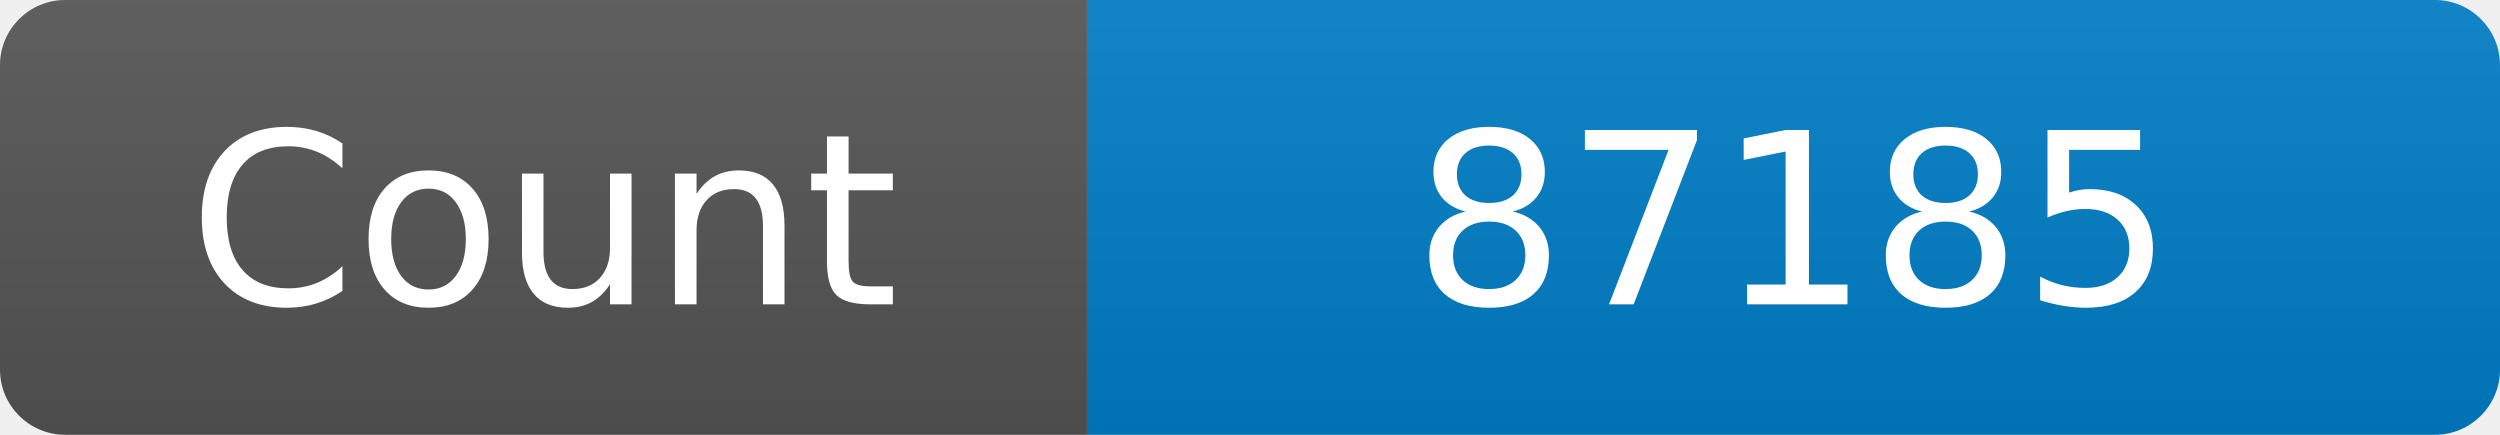
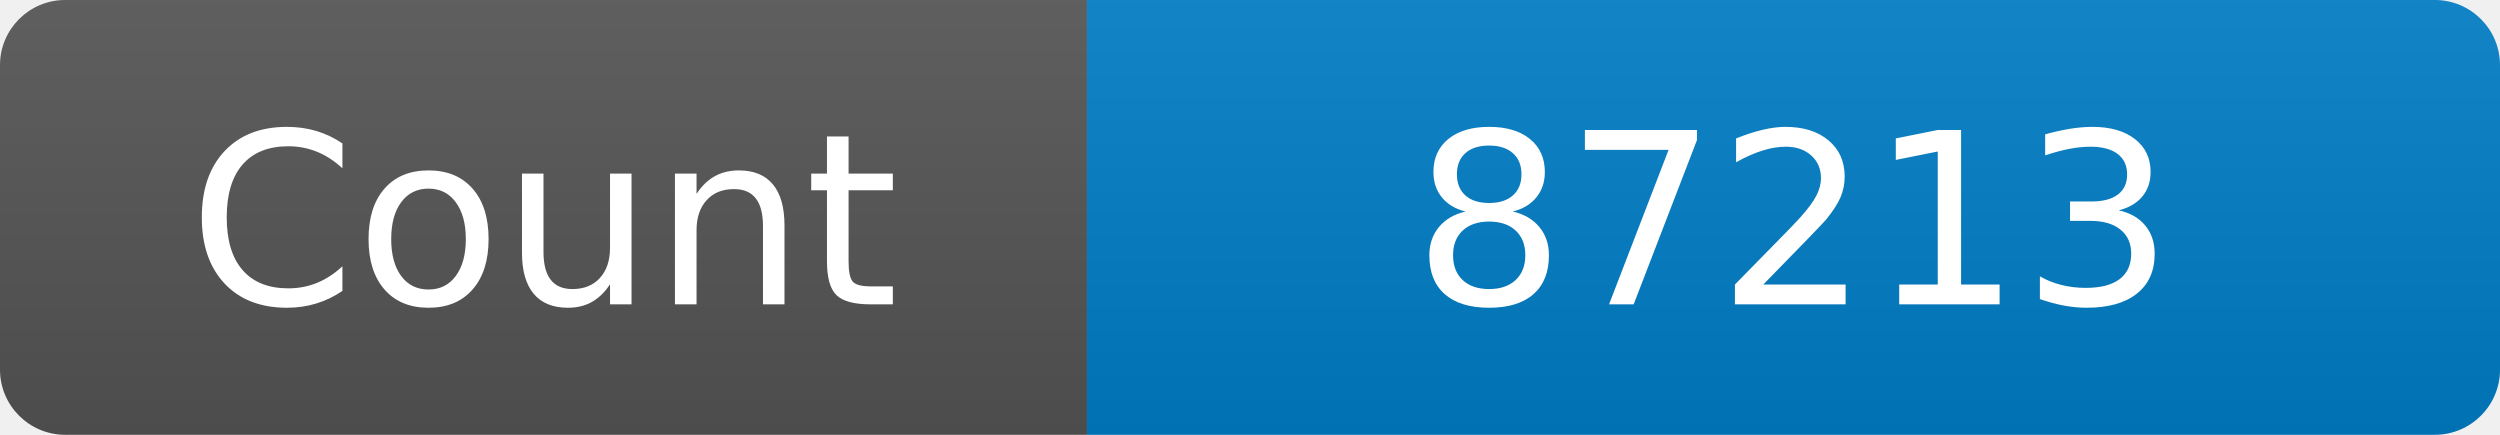
<svg xmlns="http://www.w3.org/2000/svg" width="115" height="20" role="img" aria-label="Maintained?: yes">
  <linearGradient id="s" x2="0" y2="100%">
    <stop offset="0" stop-color="#bbb" stop-opacity=".1" />
    <stop offset="1" stop-opacity=".1" />
  </linearGradient>
  <clipPath id="r">
    <rect width="115" height="20" rx="3" fill="#fff" />
  </clipPath>
  <g clip-path="url(#r)">
    <rect width="50" height="20" fill="#555" />
    <rect x="50" width="160" height="20" fill="#007ec6" />
    <rect width="115" height="20" fill="url(#s)" />
  </g>
  <g fill="#fff" text-anchor="middle" font-family="Verdana,Geneva,DejaVu Sans,sans-serif" font-size="110">
    <text x="250" y="140" transform="scale(.1)" fill="#fff">Count</text>
-     <text x="825" y="140" transform="scale(.1)" fill="#fff">87185</text>
+     <text x="825" y="140" transform="scale(.1)" fill="#fff">87213</text>
  </g>
</svg>
